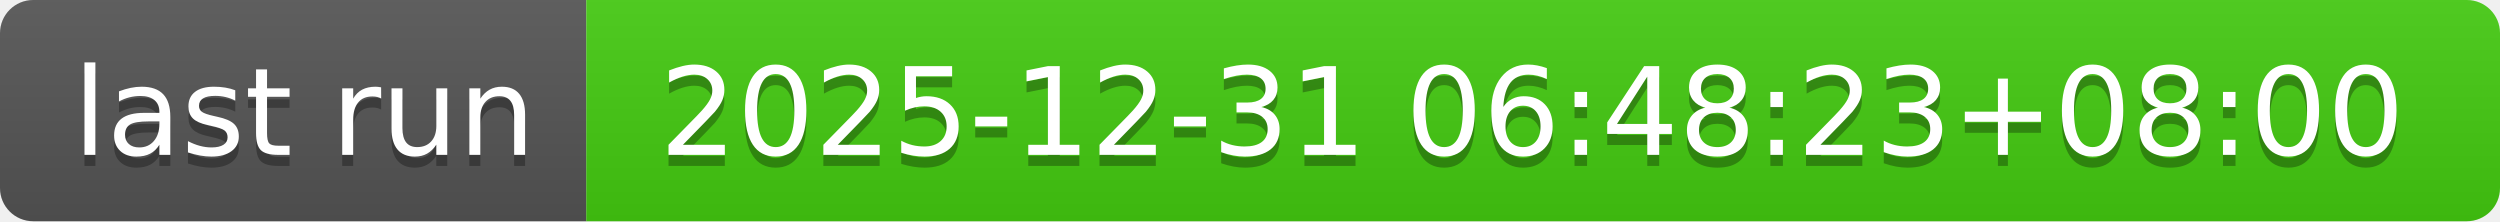
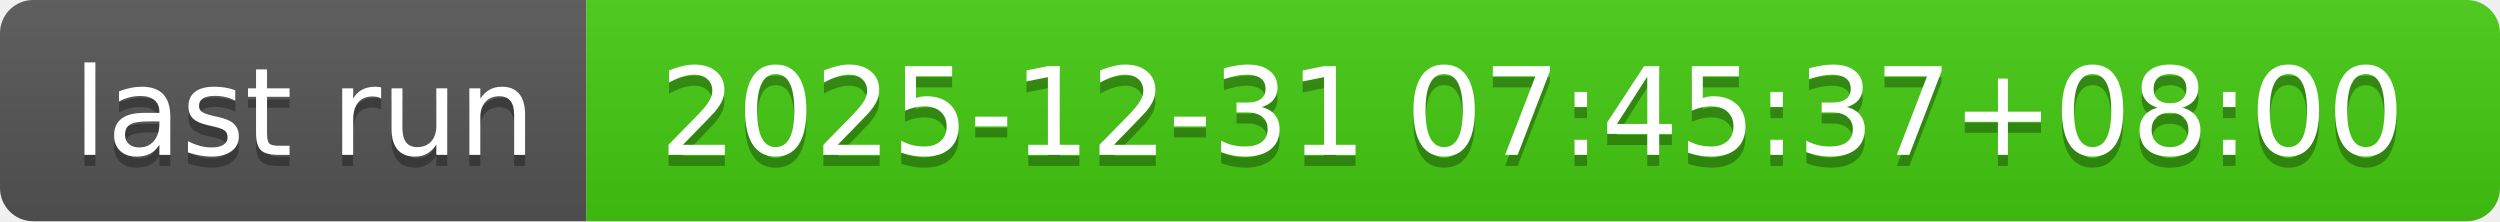
- <svg xmlns="http://www.w3.org/2000/svg" width="226" height="20" role="img" aria-label="last run: 2025-12-31 06:48:23+08:00">
+ <svg xmlns="http://www.w3.org/2000/svg" width="226" height="20" role="img" aria-label="last run: 2025-12-31 07:45:37+08:00">
  <linearGradient id="s" x2="0" y2="100%">
    <stop offset="0" stop-color="#bbb" stop-opacity=".1" />
    <stop offset="1" stop-opacity=".1" />
  </linearGradient>
  <clipPath id="r">
    <rect width="226" height="20" rx="3" fill="#fff" />
  </clipPath>
  <g clip-path="url(#r)">
    <rect width="53" height="20" fill="#555" />
    <rect x="53" width="173" height="20" fill="#4c1" />
    <rect width="226" height="20" fill="url(#s)" />
  </g>
  <g fill="#fff" text-anchor="middle" font-family="Verdana,Geneva,DejaVu Sans,sans-serif" text-rendering="geometricPrecision" font-size="110">
    <text aria-hidden="true" x="275" y="150" fill="#010101" fill-opacity=".3" transform="scale(.1)" textLength="430">last run</text>
    <text x="275" y="140" transform="scale(.1)" fill="#fff" textLength="430">last run</text>
-     <text aria-hidden="true" x="1385" y="150" fill="#010101" fill-opacity=".3" transform="scale(.1)" textLength="1630">2025-12-31 06:48:23+08:00</text>
-     <text x="1385" y="140" transform="scale(.1)" fill="#fff" textLength="1630">2025-12-31 06:48:23+08:00</text>
+     <text aria-hidden="true" x="1385" y="150" fill="#010101" fill-opacity=".3" transform="scale(.1)" textLength="1630">2025-12-31 07:45:37+08:00</text>
+     <text x="1385" y="140" transform="scale(.1)" fill="#fff" textLength="1630">2025-12-31 07:45:37+08:00</text>
  </g>
</svg>
